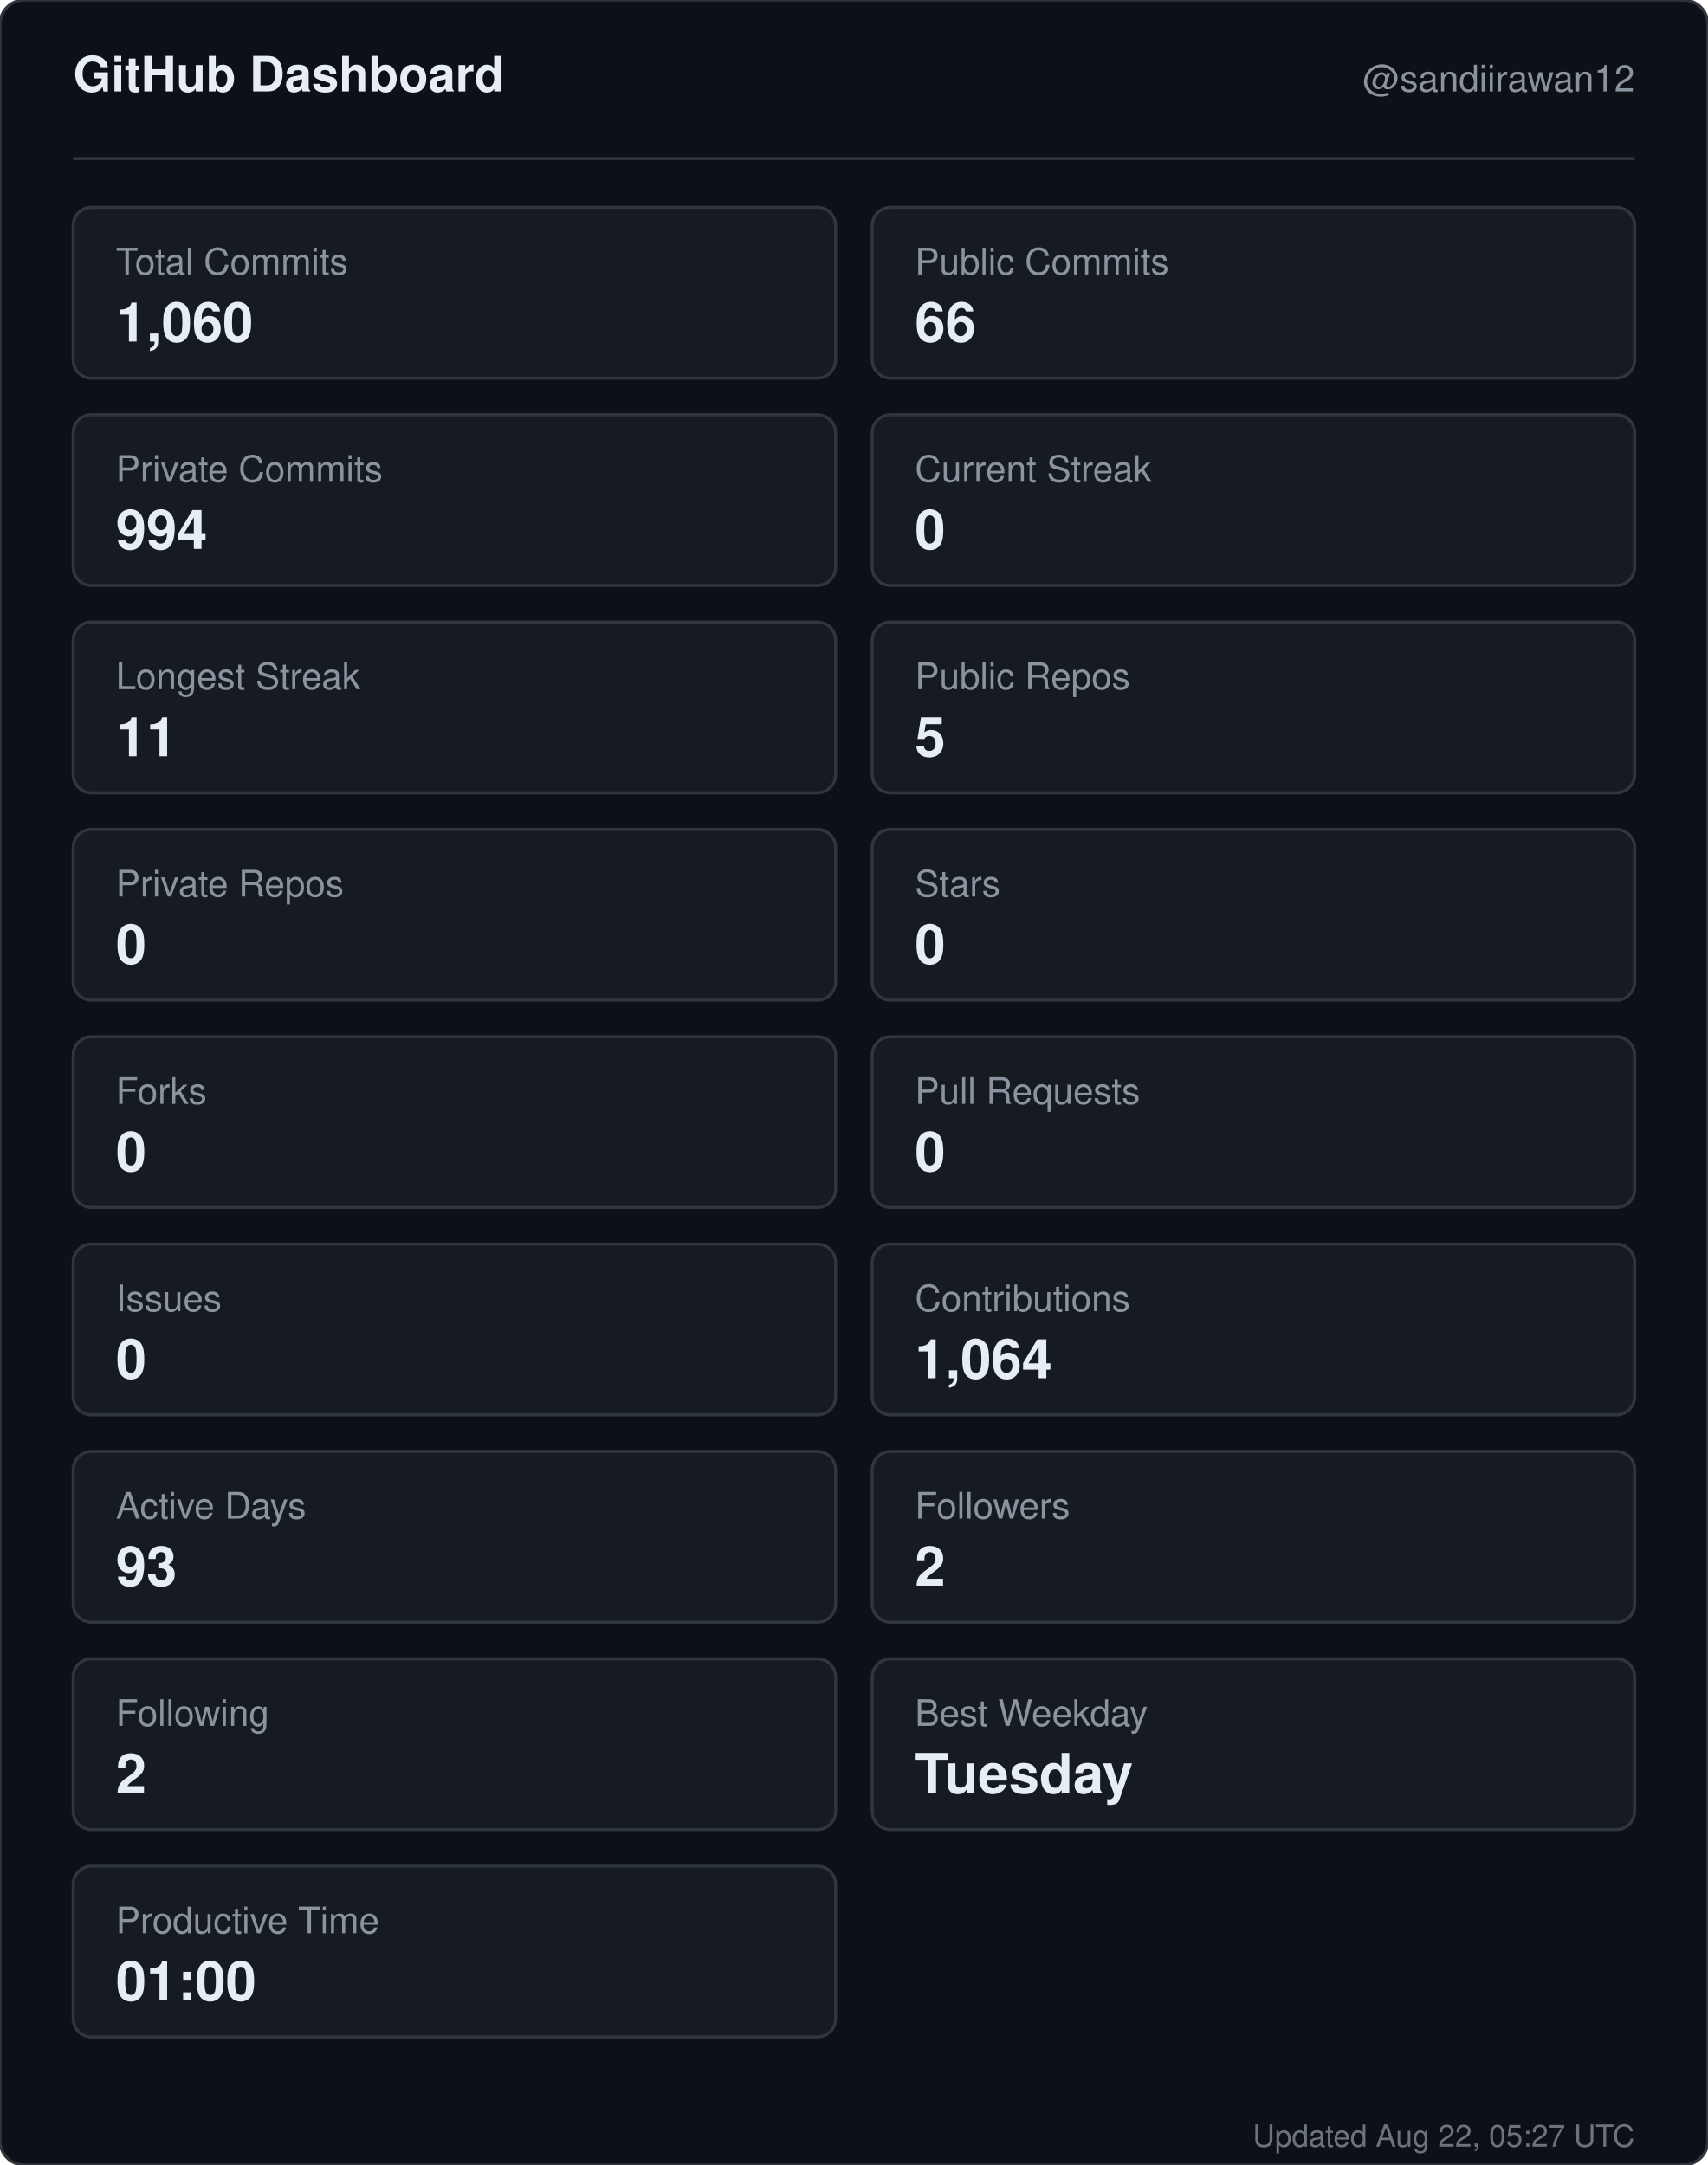
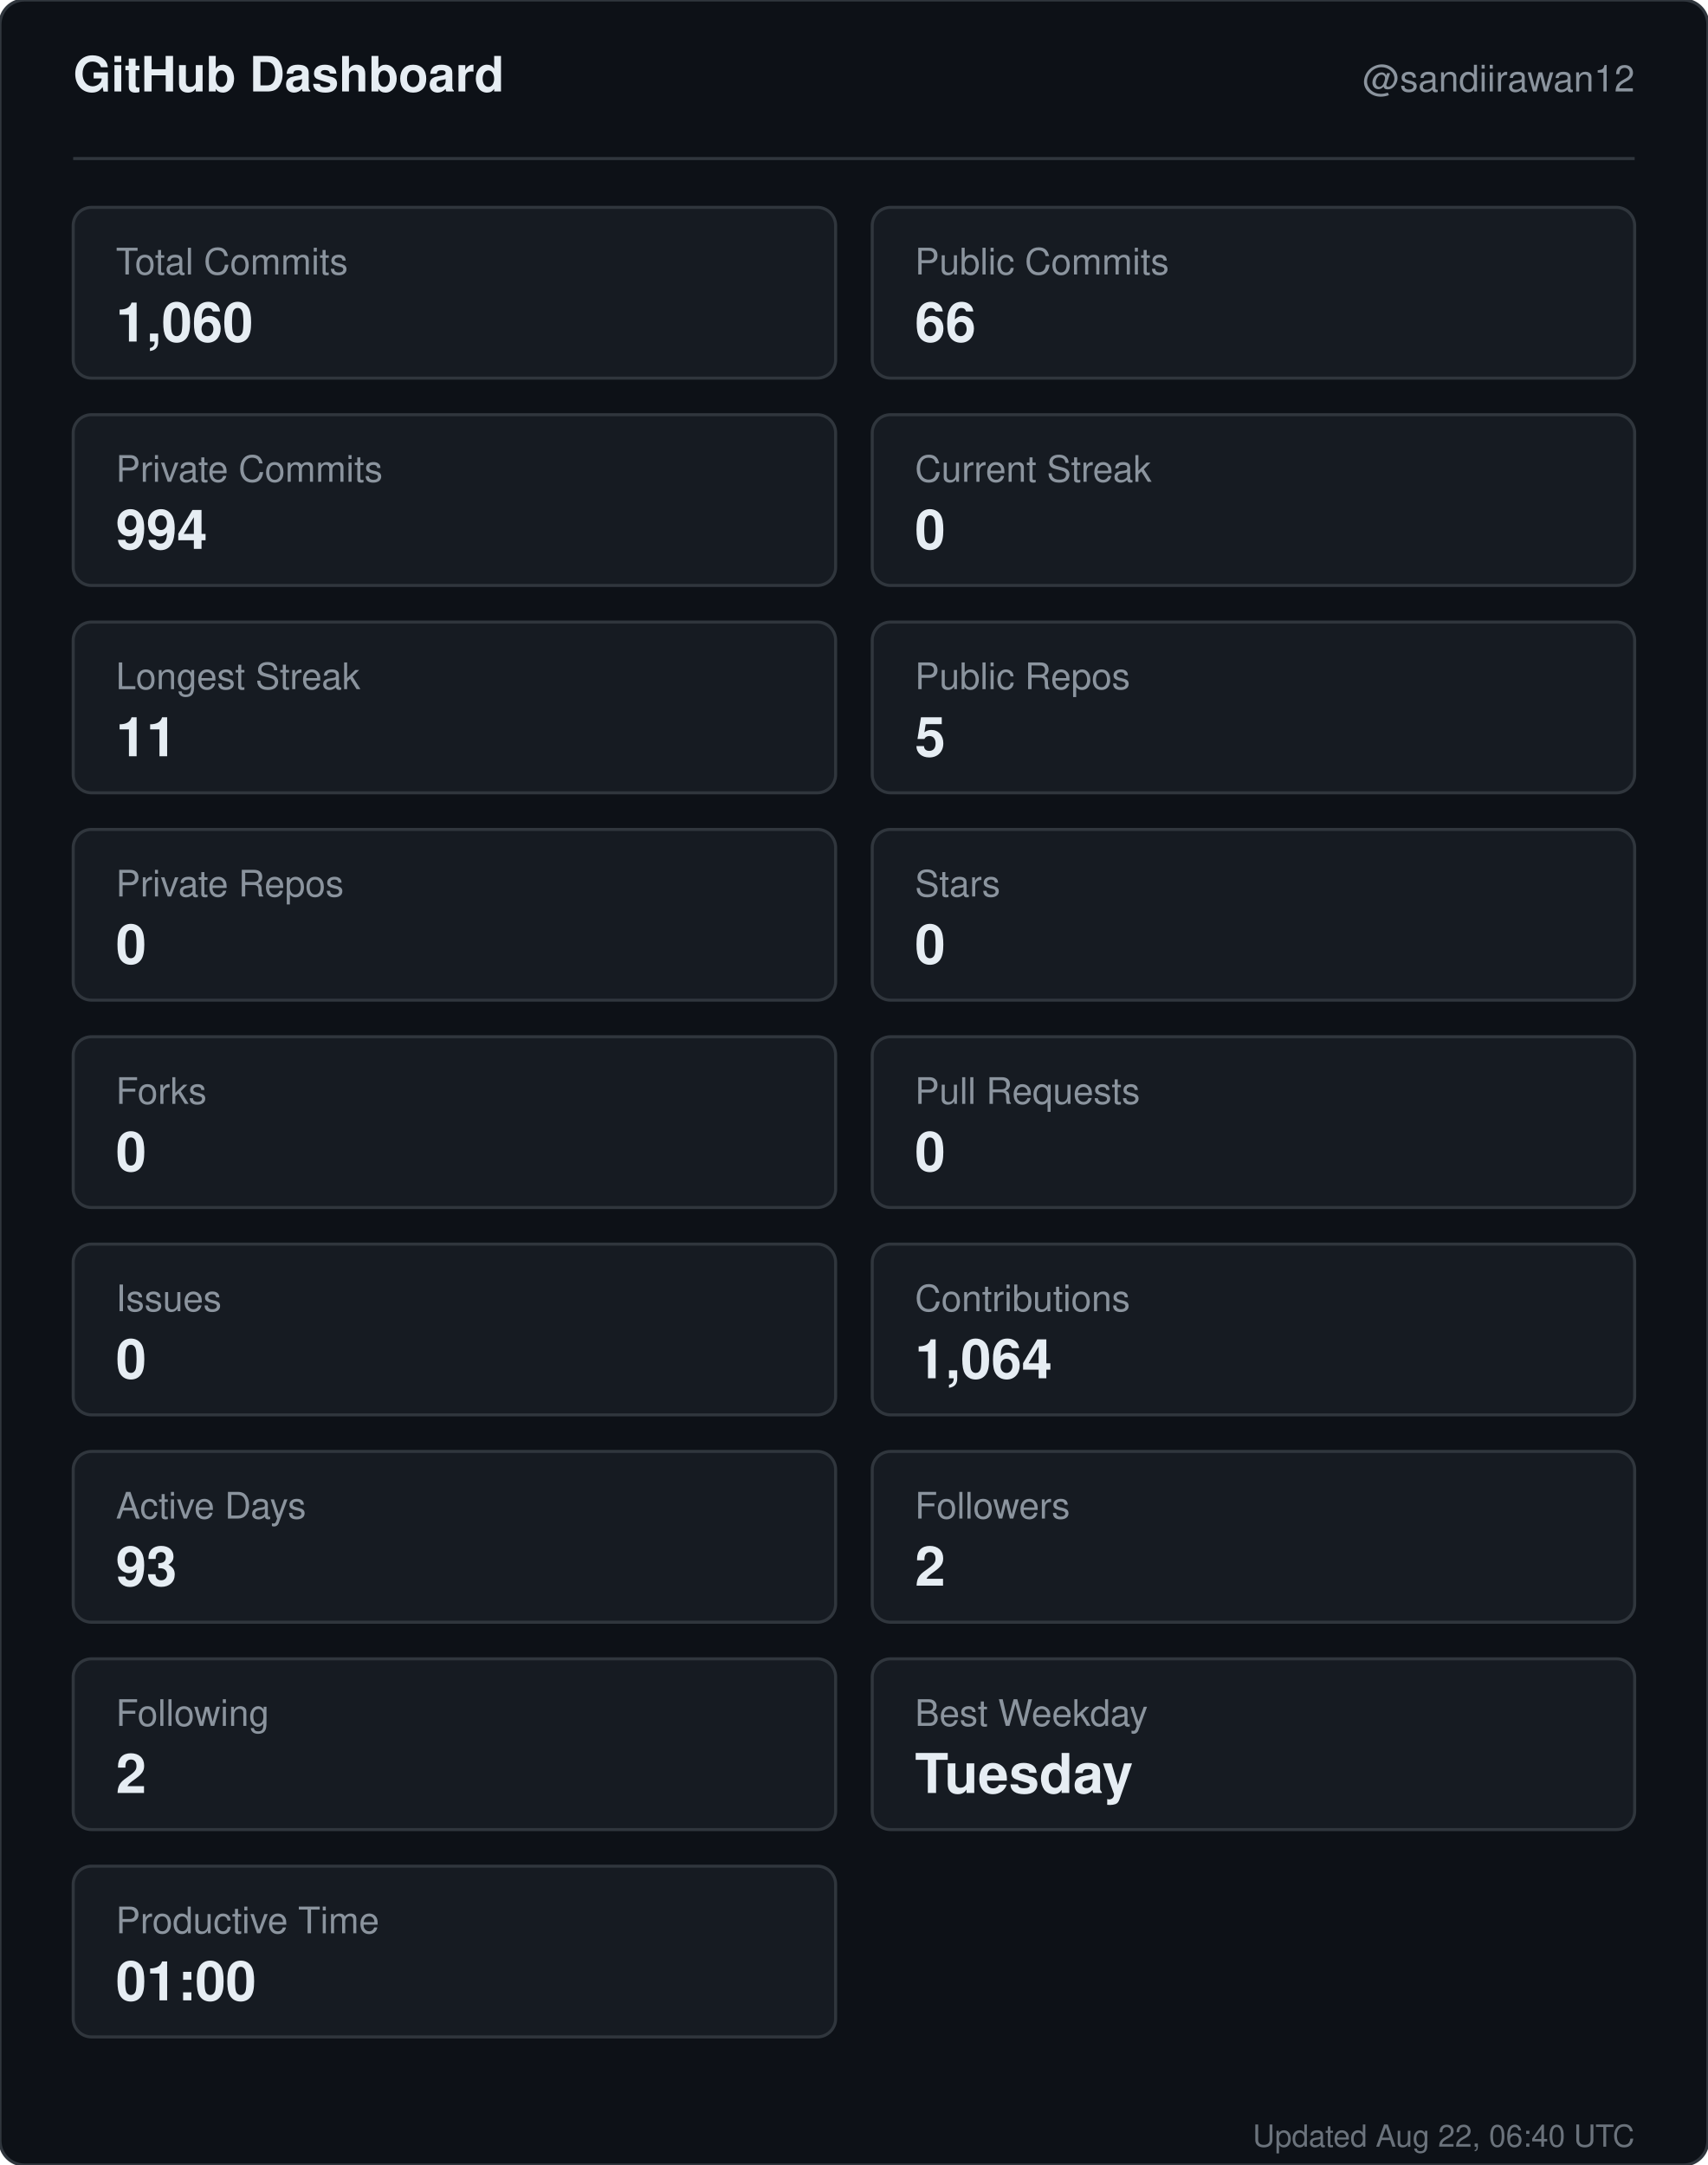
<svg xmlns="http://www.w3.org/2000/svg" width="560" height="710" viewBox="0 0 560 710" role="img" aria-label="GitHub dashboard for sandiirawan12">
  <rect width="560" height="710" rx="8" fill="#0d1117" stroke="#30363d" />
  <g font-family="-apple-system, BlinkMacSystemFont, Segoe UI, Helvetica, Arial, sans-serif">
    <text x="24" y="30" fill="#e6edf3" font-size="16" font-weight="700">GitHub Dashboard</text>
    <text x="536" y="30" fill="#8b949e" font-size="12" text-anchor="end">@sandiirawan12</text>
    <line x1="24" y1="52" x2="536" y2="52" stroke="#30363d" />
    <rect x="24" y="68" width="250" height="56" rx="6" fill="#161b22" stroke="#30363d" />
    <text x="38" y="90" fill="#8b949e" font-size="12">Total Commits</text>
    <text x="38" y="112" fill="#e6edf3" font-size="18" font-weight="700">1,060</text>
    <rect x="286" y="68" width="250" height="56" rx="6" fill="#161b22" stroke="#30363d" />
    <text x="300" y="90" fill="#8b949e" font-size="12">Public Commits</text>
    <text x="300" y="112" fill="#e6edf3" font-size="18" font-weight="700">66</text>
    <rect x="24" y="136" width="250" height="56" rx="6" fill="#161b22" stroke="#30363d" />
    <text x="38" y="158" fill="#8b949e" font-size="12">Private Commits</text>
    <text x="38" y="180" fill="#e6edf3" font-size="18" font-weight="700">994</text>
    <rect x="286" y="136" width="250" height="56" rx="6" fill="#161b22" stroke="#30363d" />
    <text x="300" y="158" fill="#8b949e" font-size="12">Current Streak</text>
    <text x="300" y="180" fill="#e6edf3" font-size="18" font-weight="700">0</text>
    <rect x="24" y="204" width="250" height="56" rx="6" fill="#161b22" stroke="#30363d" />
    <text x="38" y="226" fill="#8b949e" font-size="12">Longest Streak</text>
    <text x="38" y="248" fill="#e6edf3" font-size="18" font-weight="700">11</text>
    <rect x="286" y="204" width="250" height="56" rx="6" fill="#161b22" stroke="#30363d" />
    <text x="300" y="226" fill="#8b949e" font-size="12">Public Repos</text>
    <text x="300" y="248" fill="#e6edf3" font-size="18" font-weight="700">5</text>
    <rect x="24" y="272" width="250" height="56" rx="6" fill="#161b22" stroke="#30363d" />
    <text x="38" y="294" fill="#8b949e" font-size="12">Private Repos</text>
    <text x="38" y="316" fill="#e6edf3" font-size="18" font-weight="700">0</text>
    <rect x="286" y="272" width="250" height="56" rx="6" fill="#161b22" stroke="#30363d" />
    <text x="300" y="294" fill="#8b949e" font-size="12">Stars</text>
    <text x="300" y="316" fill="#e6edf3" font-size="18" font-weight="700">0</text>
    <rect x="24" y="340" width="250" height="56" rx="6" fill="#161b22" stroke="#30363d" />
    <text x="38" y="362" fill="#8b949e" font-size="12">Forks</text>
    <text x="38" y="384" fill="#e6edf3" font-size="18" font-weight="700">0</text>
    <rect x="286" y="340" width="250" height="56" rx="6" fill="#161b22" stroke="#30363d" />
    <text x="300" y="362" fill="#8b949e" font-size="12">Pull Requests</text>
    <text x="300" y="384" fill="#e6edf3" font-size="18" font-weight="700">0</text>
    <rect x="24" y="408" width="250" height="56" rx="6" fill="#161b22" stroke="#30363d" />
    <text x="38" y="430" fill="#8b949e" font-size="12">Issues</text>
    <text x="38" y="452" fill="#e6edf3" font-size="18" font-weight="700">0</text>
    <rect x="286" y="408" width="250" height="56" rx="6" fill="#161b22" stroke="#30363d" />
    <text x="300" y="430" fill="#8b949e" font-size="12">Contributions</text>
    <text x="300" y="452" fill="#e6edf3" font-size="18" font-weight="700">1,064</text>
    <rect x="24" y="476" width="250" height="56" rx="6" fill="#161b22" stroke="#30363d" />
    <text x="38" y="498" fill="#8b949e" font-size="12">Active Days</text>
    <text x="38" y="520" fill="#e6edf3" font-size="18" font-weight="700">93</text>
    <rect x="286" y="476" width="250" height="56" rx="6" fill="#161b22" stroke="#30363d" />
    <text x="300" y="498" fill="#8b949e" font-size="12">Followers</text>
    <text x="300" y="520" fill="#e6edf3" font-size="18" font-weight="700">2</text>
    <rect x="24" y="544" width="250" height="56" rx="6" fill="#161b22" stroke="#30363d" />
    <text x="38" y="566" fill="#8b949e" font-size="12">Following</text>
    <text x="38" y="588" fill="#e6edf3" font-size="18" font-weight="700">2</text>
    <rect x="286" y="544" width="250" height="56" rx="6" fill="#161b22" stroke="#30363d" />
    <text x="300" y="566" fill="#8b949e" font-size="12">Best Weekday</text>
    <text x="300" y="588" fill="#e6edf3" font-size="18" font-weight="700">Tuesday</text>
    <rect x="24" y="612" width="250" height="56" rx="6" fill="#161b22" stroke="#30363d" />
    <text x="38" y="634" fill="#8b949e" font-size="12">Productive Time</text>
    <text x="38" y="656" fill="#e6edf3" font-size="18" font-weight="700">01:00</text>
-     <text x="536" y="704" fill="#8b949e" font-size="10" text-anchor="end" opacity="0.75">Updated Aug 22, 05:27 UTC</text>
+     <text x="536" y="704" fill="#8b949e" font-size="10" text-anchor="end" opacity="0.75">Updated Aug 22, 06:40 UTC</text>
  </g>
</svg>
